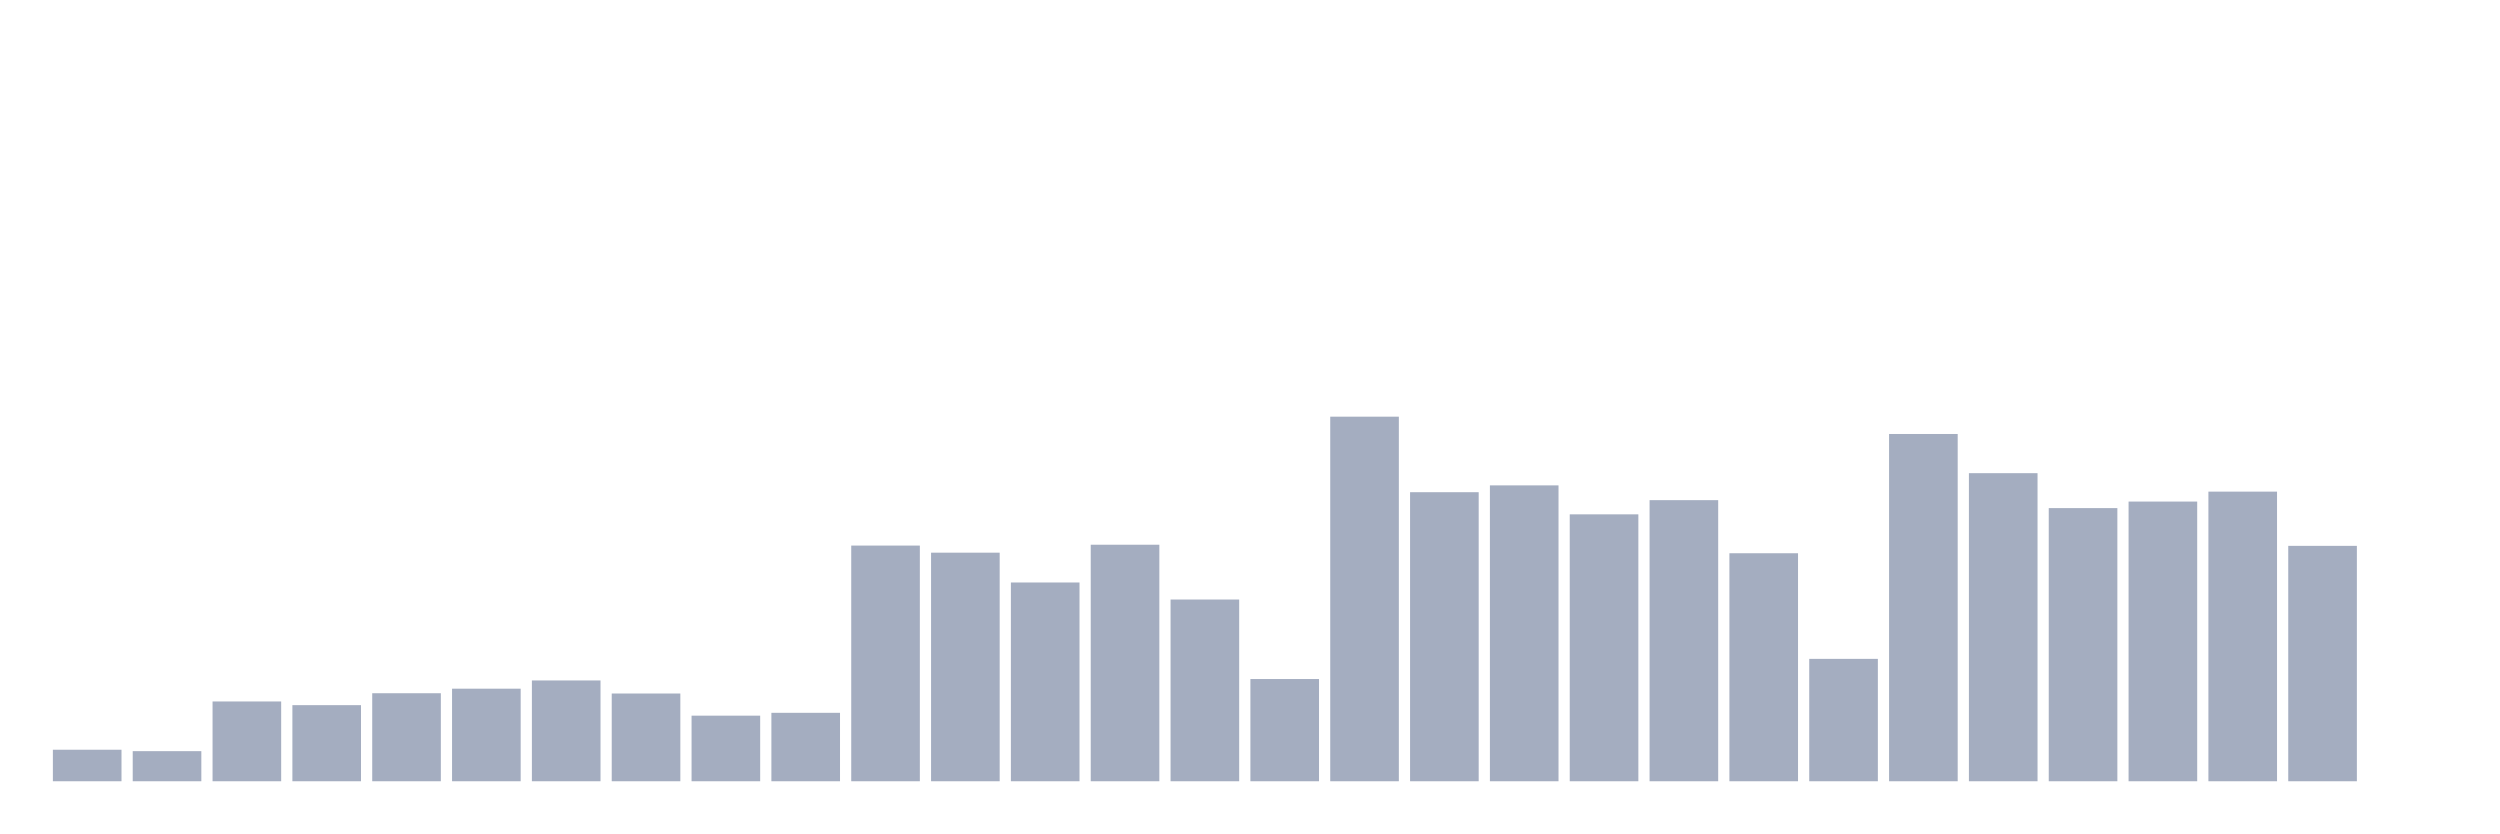
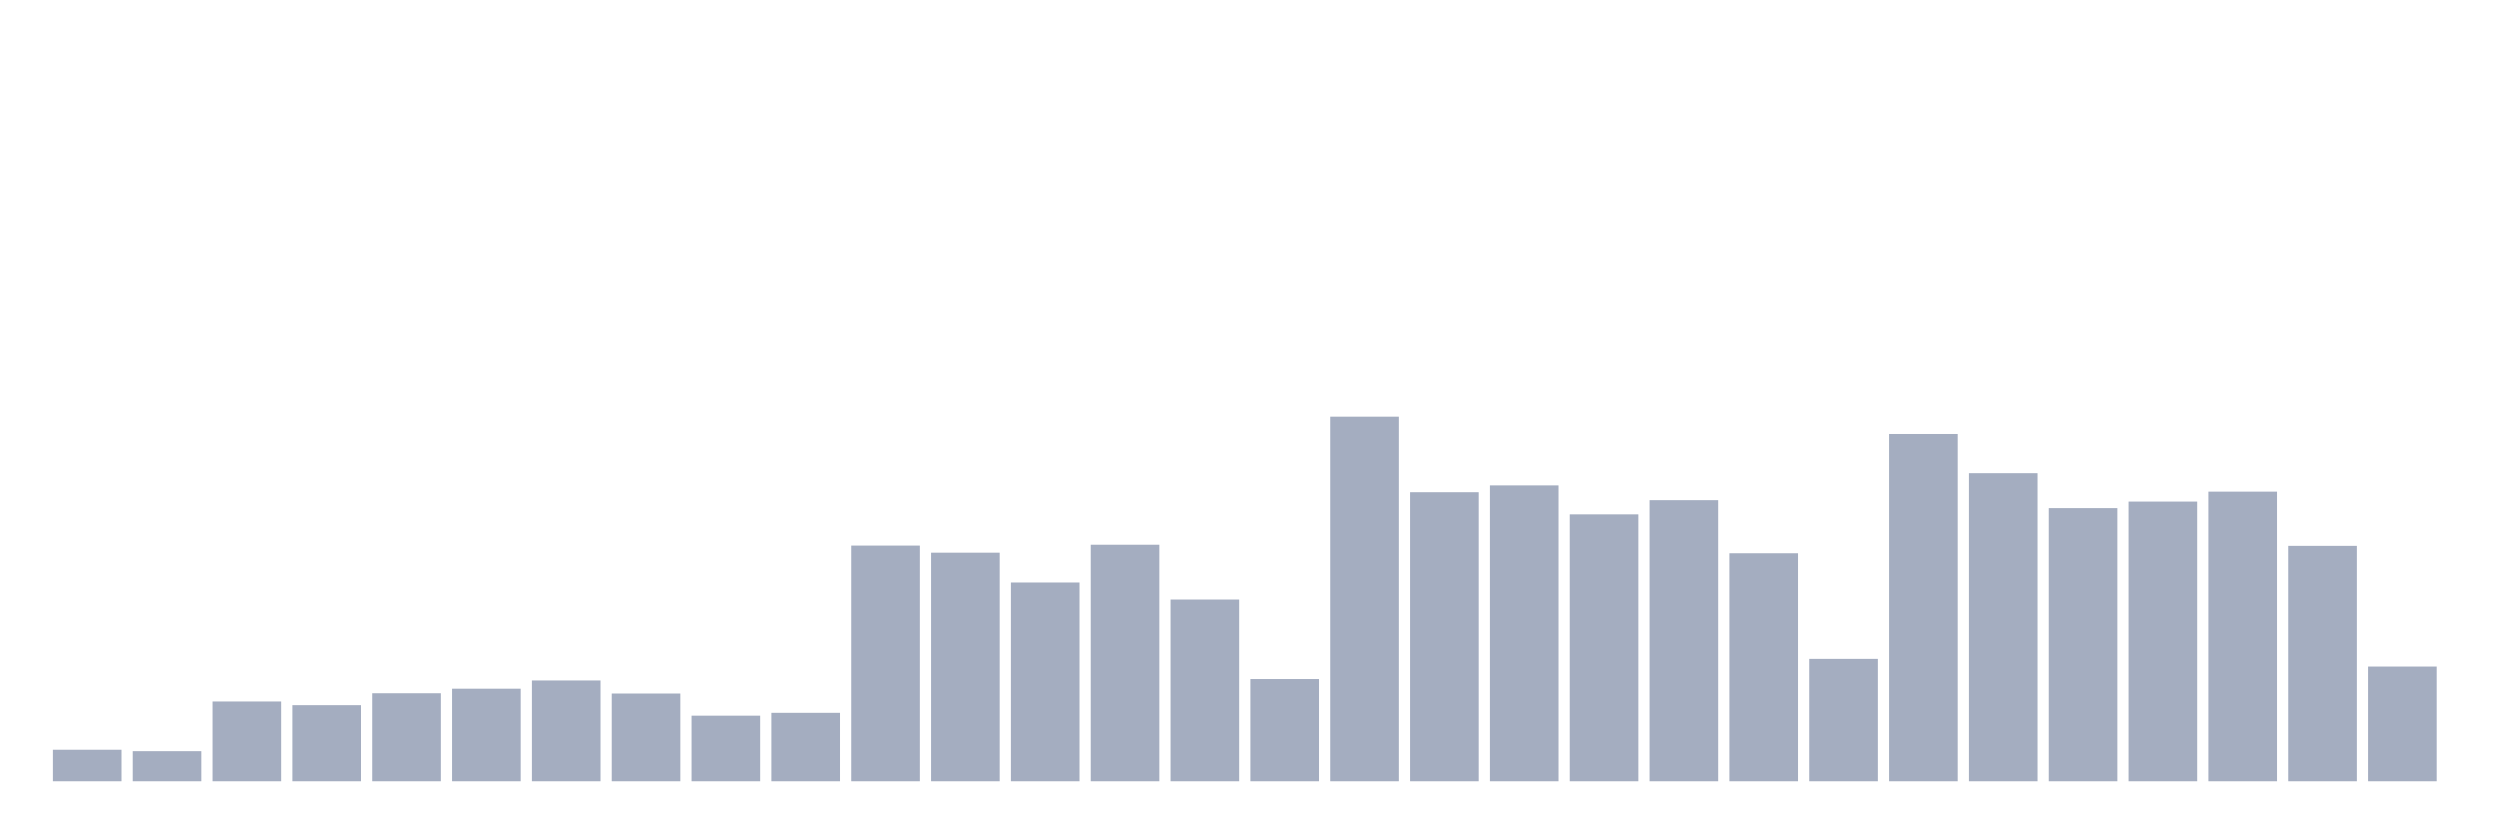
<svg xmlns="http://www.w3.org/2000/svg" viewBox="0 0 480 160">
  <g transform="translate(10,10)">
    <rect class="bar" x="0.153" width="13.175" y="133.949" height="6.051" fill="rgb(164,173,192)" />
    <rect class="bar" x="15.482" width="13.175" y="134.221" height="5.779" fill="rgb(164,173,192)" />
    <rect class="bar" x="30.81" width="13.175" y="124.681" height="15.319" fill="rgb(164,173,192)" />
    <rect class="bar" x="46.138" width="13.175" y="125.389" height="14.611" fill="rgb(164,173,192)" />
    <rect class="bar" x="61.466" width="13.175" y="123.1" height="16.9" fill="rgb(164,173,192)" />
    <rect class="bar" x="76.794" width="13.175" y="122.227" height="17.773" fill="rgb(164,173,192)" />
    <rect class="bar" x="92.123" width="13.175" y="120.646" height="19.354" fill="rgb(164,173,192)" />
    <rect class="bar" x="107.451" width="13.175" y="123.154" height="16.846" fill="rgb(164,173,192)" />
    <rect class="bar" x="122.779" width="13.175" y="127.407" height="12.593" fill="rgb(164,173,192)" />
    <rect class="bar" x="138.107" width="13.175" y="126.861" height="13.139" fill="rgb(164,173,192)" />
    <rect class="bar" x="153.436" width="13.175" y="94.751" height="45.249" fill="rgb(164,173,192)" />
    <rect class="bar" x="168.764" width="13.175" y="96.114" height="43.886" fill="rgb(164,173,192)" />
    <rect class="bar" x="184.092" width="13.175" y="101.838" height="38.162" fill="rgb(164,173,192)" />
    <rect class="bar" x="199.42" width="13.175" y="94.587" height="45.413" fill="rgb(164,173,192)" />
    <rect class="bar" x="214.748" width="13.175" y="105.109" height="34.891" fill="rgb(164,173,192)" />
    <rect class="bar" x="230.077" width="13.175" y="120.374" height="19.626" fill="rgb(164,173,192)" />
    <rect class="bar" x="245.405" width="13.175" y="70" height="70" fill="rgb(164,173,192)" />
    <rect class="bar" x="260.733" width="13.175" y="84.502" height="55.498" fill="rgb(164,173,192)" />
    <rect class="bar" x="276.061" width="13.175" y="83.193" height="56.807" fill="rgb(164,173,192)" />
    <rect class="bar" x="291.39" width="13.175" y="88.754" height="51.246" fill="rgb(164,173,192)" />
    <rect class="bar" x="306.718" width="13.175" y="86.028" height="53.972" fill="rgb(164,173,192)" />
    <rect class="bar" x="322.046" width="13.175" y="96.223" height="43.777" fill="rgb(164,173,192)" />
    <rect class="bar" x="337.374" width="13.175" y="116.503" height="23.497" fill="rgb(164,173,192)" />
    <rect class="bar" x="352.702" width="13.175" y="73.326" height="66.674" fill="rgb(164,173,192)" />
    <rect class="bar" x="368.031" width="13.175" y="80.849" height="59.151" fill="rgb(164,173,192)" />
    <rect class="bar" x="383.359" width="13.175" y="87.555" height="52.445" fill="rgb(164,173,192)" />
    <rect class="bar" x="398.687" width="13.175" y="86.301" height="53.699" fill="rgb(164,173,192)" />
    <rect class="bar" x="414.015" width="13.175" y="84.393" height="55.607" fill="rgb(164,173,192)" />
    <rect class="bar" x="429.344" width="13.175" y="94.805" height="45.195" fill="rgb(164,173,192)" />
-     <rect class="bar" x="444.672" width="13.175" y="140" height="0" fill="rgb(164,173,192)" />
+     <rect class="bar" x="444.672" width="13.175" y="117.975" height="22.025" fill="rgb(164,173,192)" />
  </g>
</svg>
